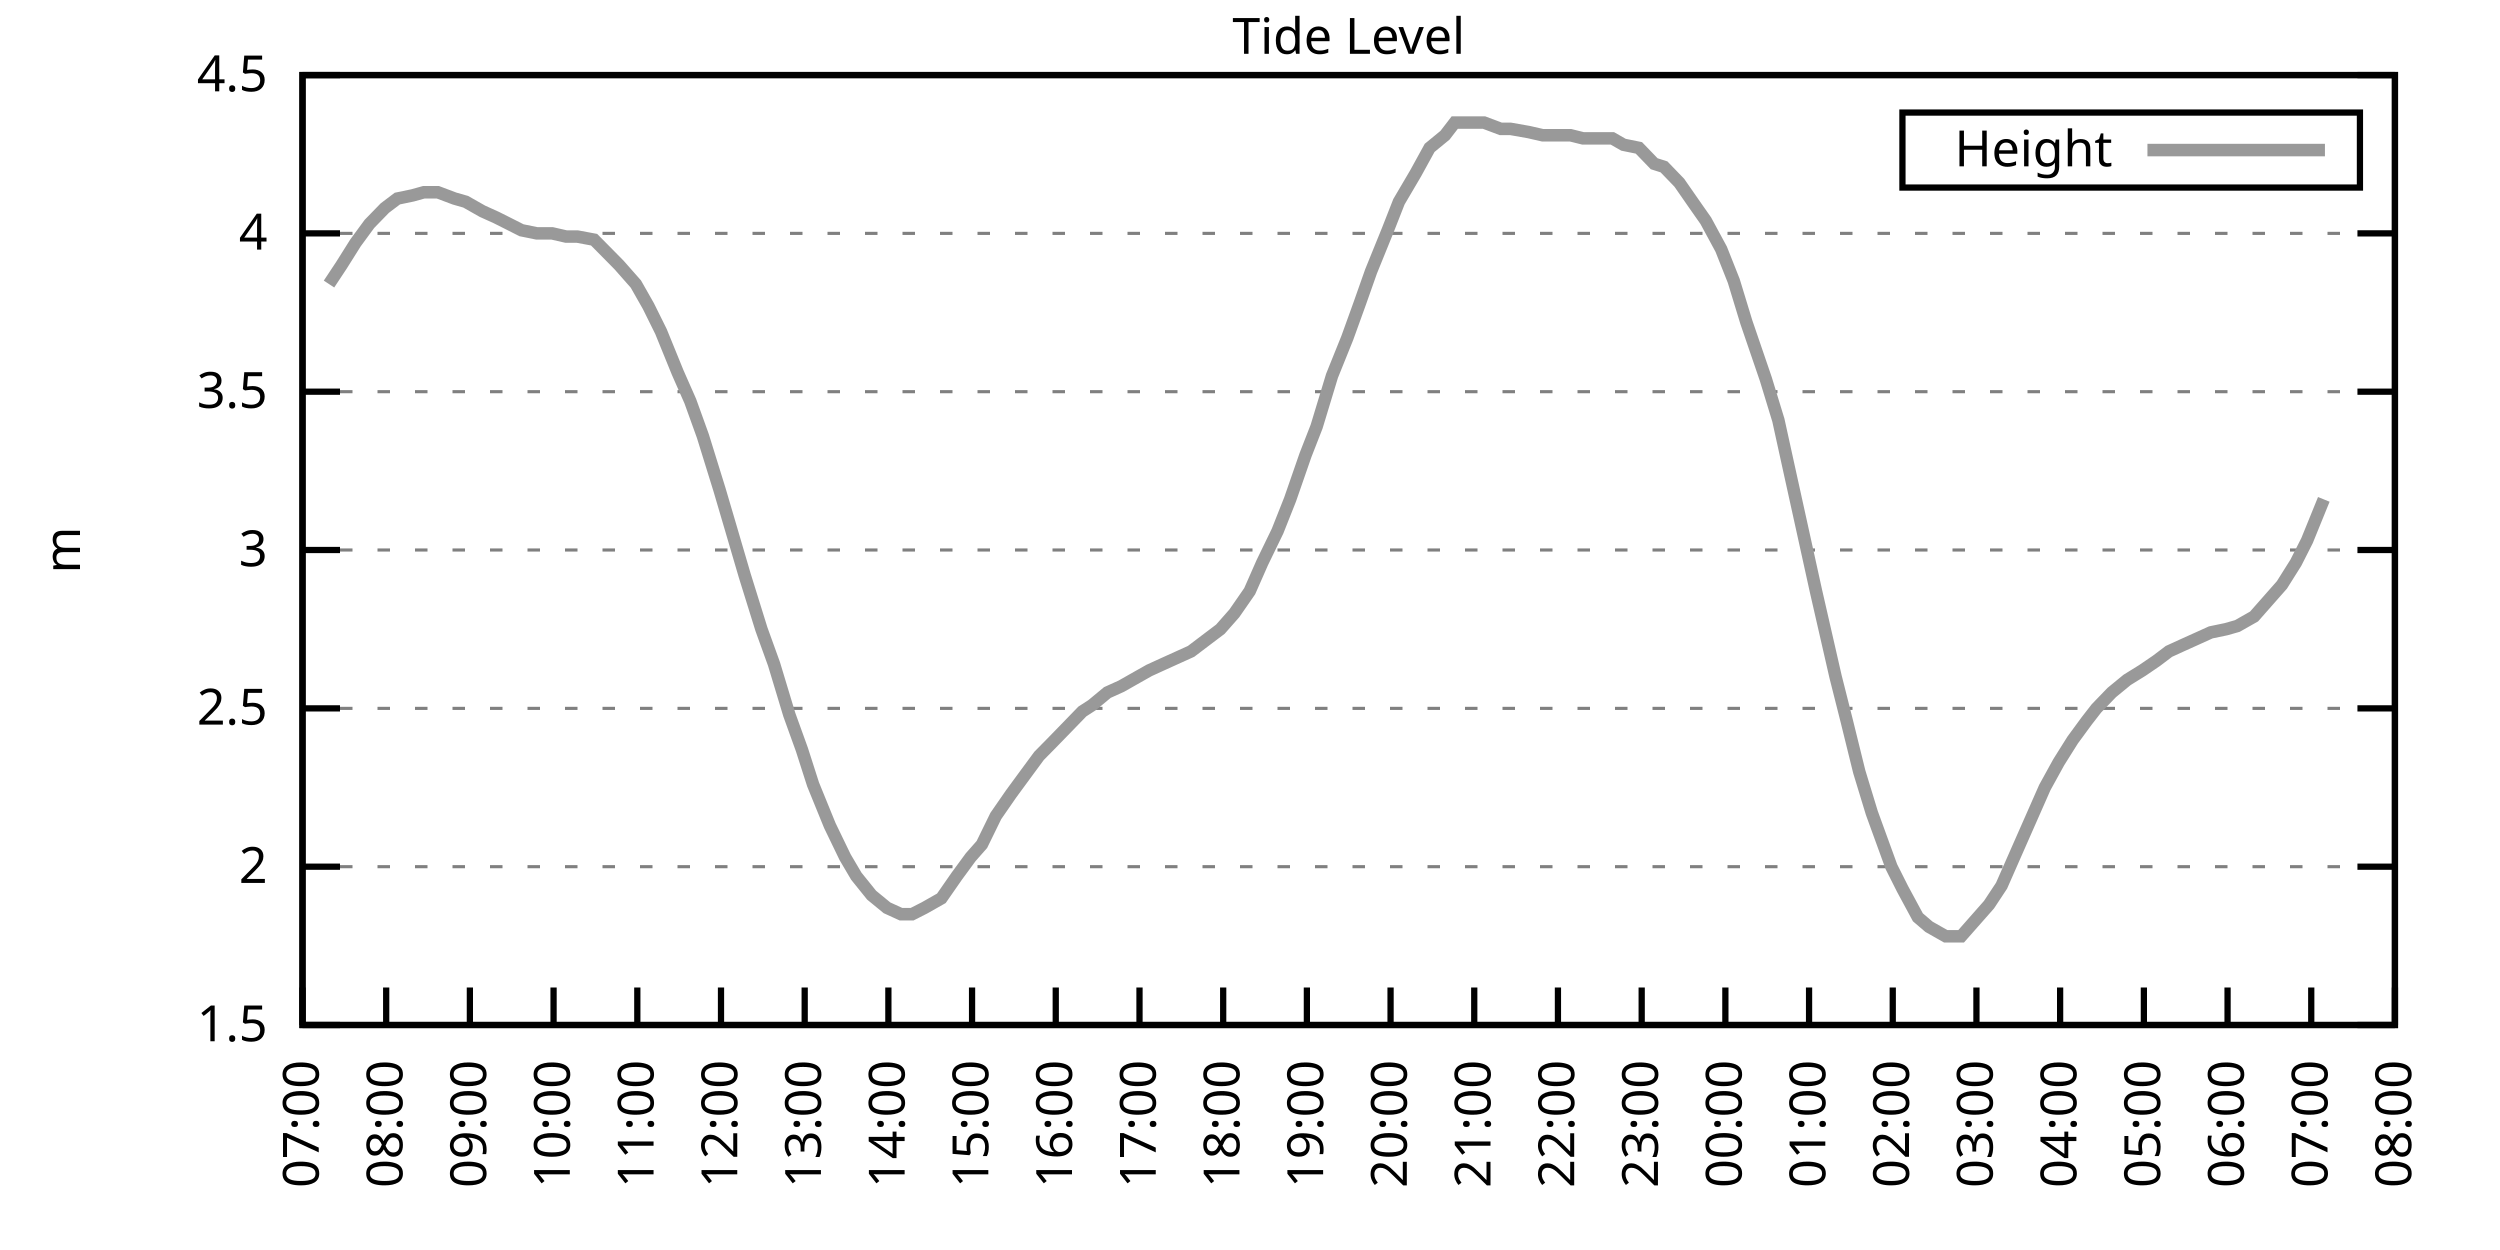
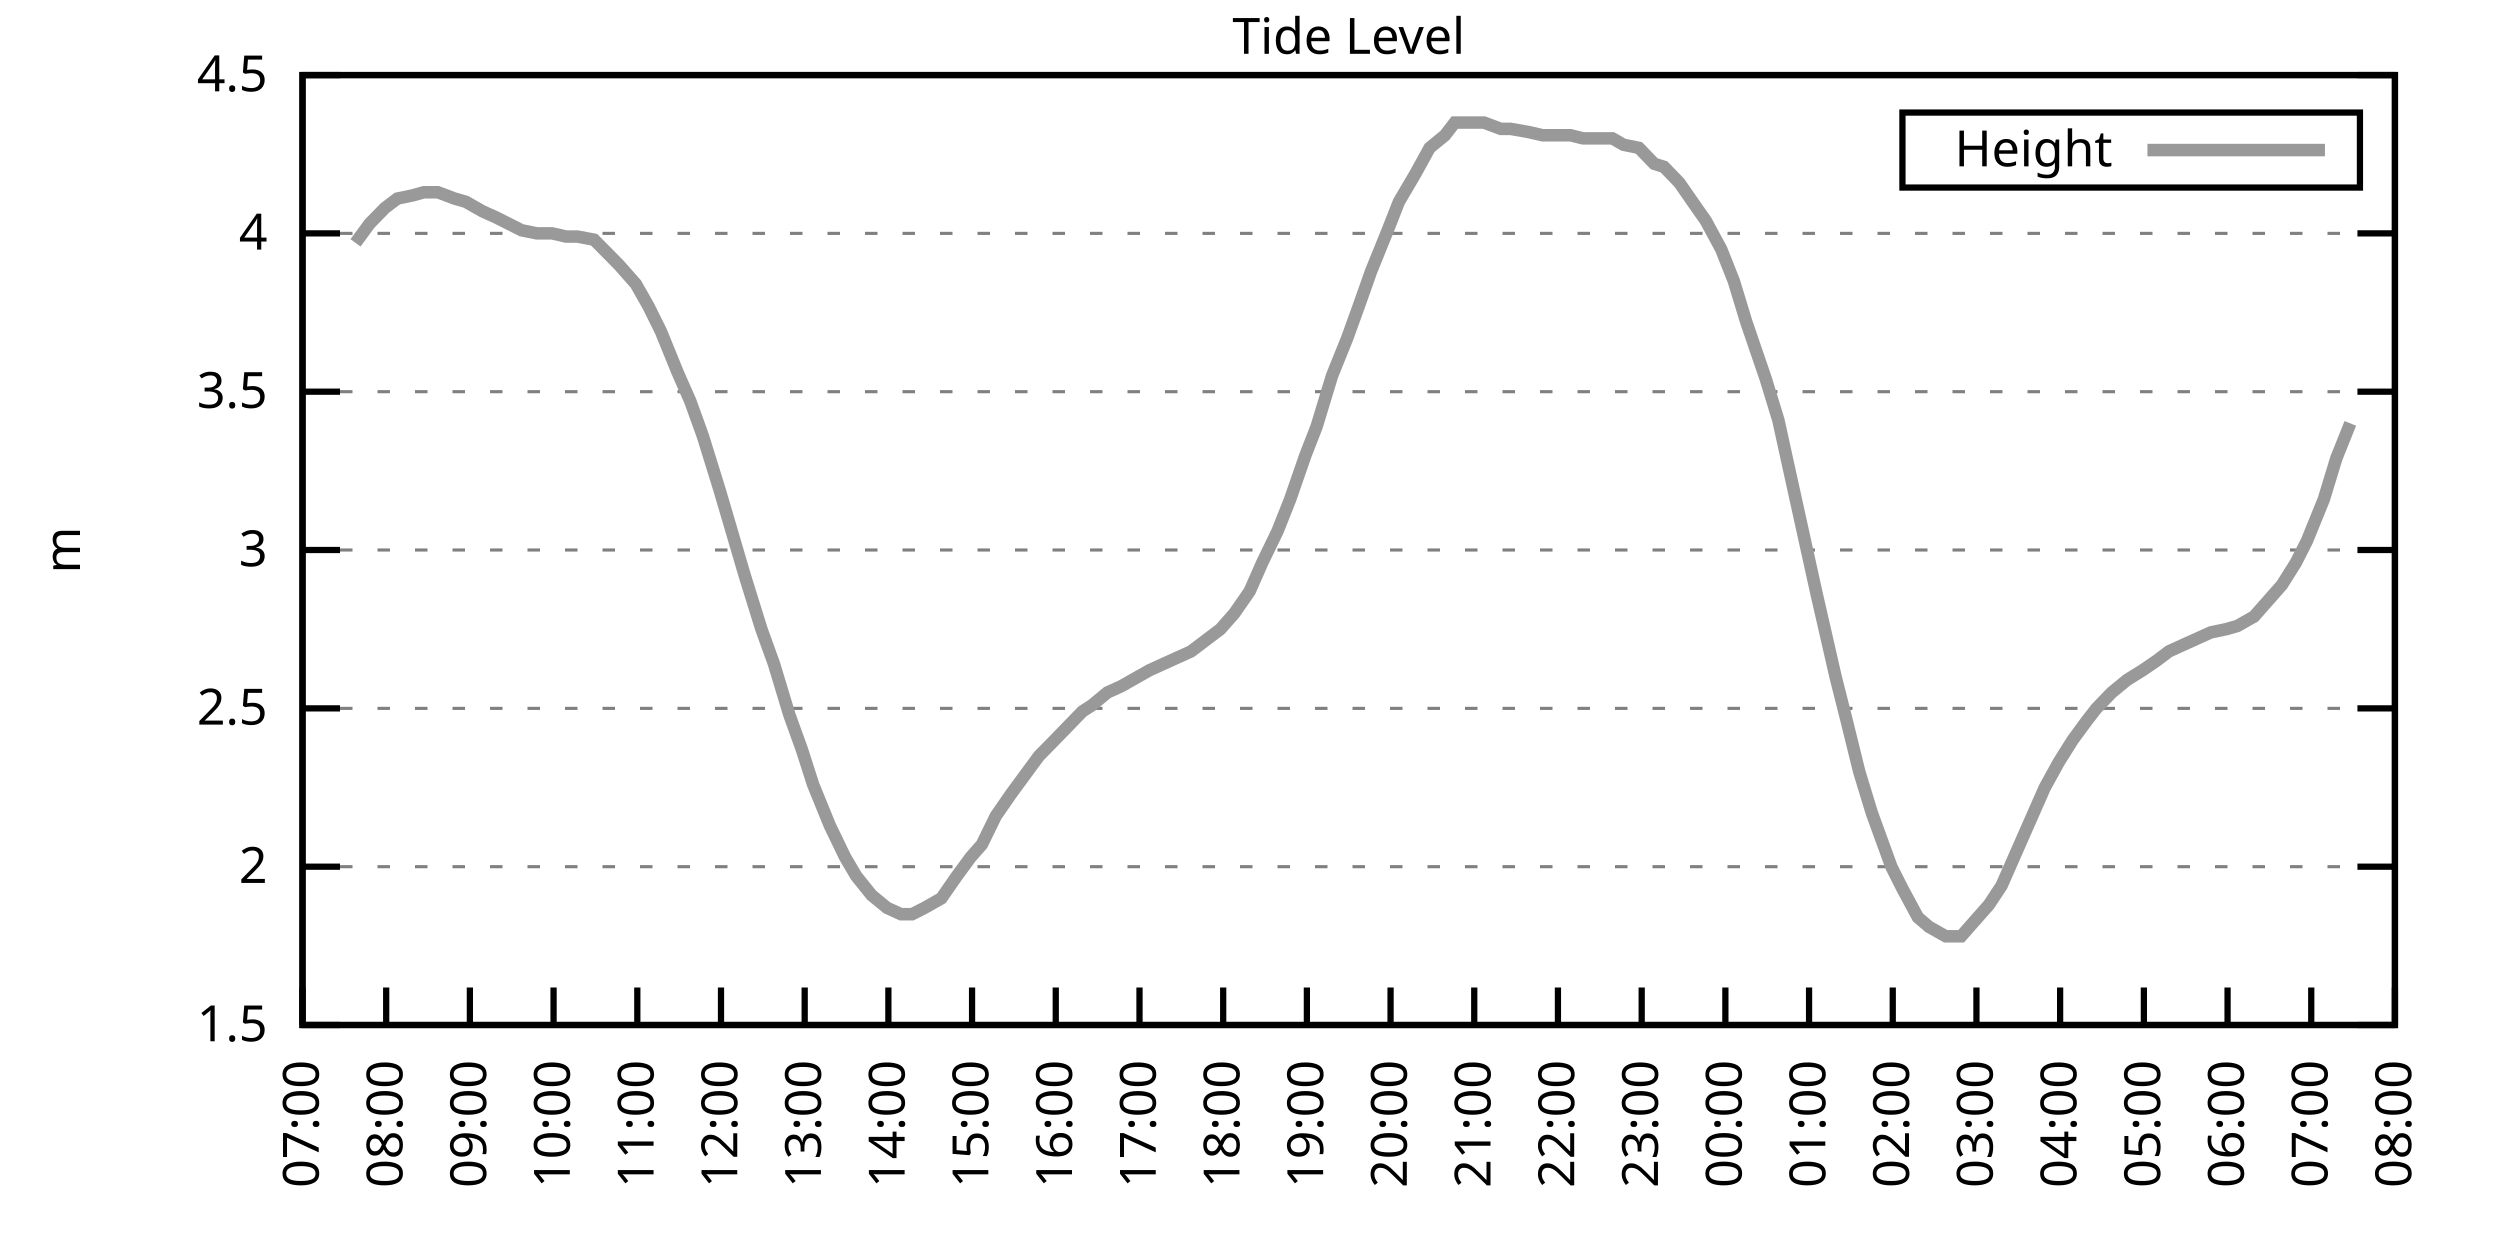
<svg xmlns="http://www.w3.org/2000/svg" xmlns:xlink="http://www.w3.org/1999/xlink" width="400" height="200" viewBox="0 0 400 200">
  <g id="gnuplot_canvas">
    <rect x="0" y="0" width="400" height="200" fill="none" />
    <defs>
      <circle id="gpDot" r="0.5" stroke-width="0.5" stroke="currentColor" />
      <path id="gpPt0" stroke-width="0.333" stroke="currentColor" d="M-1,0 h2 M0,-1 v2" />
      <path id="gpPt1" stroke-width="0.333" stroke="currentColor" d="M-1,-1 L1,1 M1,-1 L-1,1" />
      <path id="gpPt2" stroke-width="0.333" stroke="currentColor" d="M-1,0 L1,0 M0,-1 L0,1 M-1,-1 L1,1 M-1,1 L1,-1" />
      <rect id="gpPt3" stroke-width="0.333" stroke="currentColor" x="-1" y="-1" width="2" height="2" />
      <rect id="gpPt4" stroke-width="0.333" stroke="currentColor" fill="currentColor" x="-1" y="-1" width="2" height="2" />
      <circle id="gpPt5" stroke-width="0.333" stroke="currentColor" cx="0" cy="0" r="1" />
      <use xlink:href="#gpPt5" id="gpPt6" fill="currentColor" stroke="none" />
      <path id="gpPt7" stroke-width="0.333" stroke="currentColor" d="M0,-1.33 L-1.33,0.67 L1.33,0.67 z" />
      <use xlink:href="#gpPt7" id="gpPt8" fill="currentColor" stroke="none" />
      <use xlink:href="#gpPt7" id="gpPt9" stroke="currentColor" transform="rotate(180)" />
      <use xlink:href="#gpPt9" id="gpPt10" fill="currentColor" stroke="none" />
      <use xlink:href="#gpPt3" id="gpPt11" stroke="currentColor" transform="rotate(45)" />
      <use xlink:href="#gpPt11" id="gpPt12" fill="currentColor" stroke="none" />
      <path id="gpPt13" stroke-width="0.333" stroke="currentColor" d="M0,1.330 L1.265,0.411 L0.782,-1.067 L-0.782,-1.076 L-1.265,0.411 z" />
      <use xlink:href="#gpPt13" id="gpPt14" fill="currentColor" stroke="none" />
      <filter id="textbox" filterUnits="objectBoundingBox" x="0" y="0" height="1" width="1">
        <feFlood flood-color="white" flood-opacity="1" result="bgnd" />
        <feComposite in="SourceGraphic" in2="bgnd" operator="atop" />
      </filter>
      <filter id="greybox" filterUnits="objectBoundingBox" x="0" y="0" height="1" width="1">
        <feFlood flood-color="lightgrey" flood-opacity="1" result="grey" />
        <feComposite in="SourceGraphic" in2="grey" operator="atop" />
      </filter>
    </defs>
    <g fill="none" color="white" stroke="currentColor" stroke-width="1.00" stroke-linecap="butt" stroke-linejoin="miter">
</g>
    <g fill="none" color="black" stroke="currentColor" stroke-width="1.00" stroke-linecap="butt" stroke-linejoin="miter">
      <g stroke="none" shape-rendering="crispEdges">
        <polygon fill="rgb(255, 255, 255)" points="48.40,164.00 383.18,164.00 383.18,12.02 48.40,12.02 " />
      </g>
    </g>
    <g fill="none" color="black" stroke="currentColor" stroke-width="1.00" stroke-linecap="butt" stroke-linejoin="miter">
</g>
    <g fill="none" color="black" stroke="black" stroke-width="0.50" stroke-linecap="butt" stroke-linejoin="miter">
</g>
    <g fill="none" color="gray" stroke="currentColor" stroke-width="0.50" stroke-linecap="butt" stroke-linejoin="miter">
      <path stroke="gray" stroke-dasharray="2,4" class="gridline" d="M48.40,164.00 L383.19,164.00  " />
    </g>
    <g fill="none" color="gray" stroke="gray" stroke-width="1.00" stroke-linecap="butt" stroke-linejoin="miter">
</g>
    <g fill="none" color="black" stroke="currentColor" stroke-width="1.00" stroke-linecap="butt" stroke-linejoin="miter">
      <path stroke="black" d="M48.40,164.00 L54.40,164.00 M383.19,164.00 L377.19,164.00  " />
      <g transform="translate(42.80,166.60)" stroke="none" fill="black" font-family="Sans" font-size="8.00" text-anchor="end">
        <text>
          <tspan font-family="Sans"> 1.5</tspan>
        </text>
      </g>
    </g>
    <g fill="none" color="black" stroke="currentColor" stroke-width="1.00" stroke-linecap="butt" stroke-linejoin="miter">
</g>
    <g fill="none" color="black" stroke="black" stroke-width="0.50" stroke-linecap="butt" stroke-linejoin="miter">
</g>
    <g fill="none" color="gray" stroke="currentColor" stroke-width="0.50" stroke-linecap="butt" stroke-linejoin="miter">
      <path stroke="gray" stroke-dasharray="2,4" class="gridline" d="M48.40,138.67 L383.19,138.67  " />
    </g>
    <g fill="none" color="gray" stroke="gray" stroke-width="1.00" stroke-linecap="butt" stroke-linejoin="miter">
</g>
    <g fill="none" color="black" stroke="currentColor" stroke-width="1.00" stroke-linecap="butt" stroke-linejoin="miter">
      <path stroke="black" d="M48.40,138.67 L54.40,138.67 M383.19,138.67 L377.19,138.67  " />
      <g transform="translate(42.80,141.27)" stroke="none" fill="black" font-family="Sans" font-size="8.00" text-anchor="end">
        <text>
          <tspan font-family="Sans"> 2</tspan>
        </text>
      </g>
    </g>
    <g fill="none" color="black" stroke="currentColor" stroke-width="1.00" stroke-linecap="butt" stroke-linejoin="miter">
</g>
    <g fill="none" color="black" stroke="black" stroke-width="0.50" stroke-linecap="butt" stroke-linejoin="miter">
</g>
    <g fill="none" color="gray" stroke="currentColor" stroke-width="0.50" stroke-linecap="butt" stroke-linejoin="miter">
      <path stroke="gray" stroke-dasharray="2,4" class="gridline" d="M48.40,113.34 L383.19,113.34  " />
    </g>
    <g fill="none" color="gray" stroke="gray" stroke-width="1.00" stroke-linecap="butt" stroke-linejoin="miter">
</g>
    <g fill="none" color="black" stroke="currentColor" stroke-width="1.00" stroke-linecap="butt" stroke-linejoin="miter">
      <path stroke="black" d="M48.40,113.34 L54.40,113.34 M383.19,113.34 L377.19,113.34  " />
      <g transform="translate(42.80,115.94)" stroke="none" fill="black" font-family="Sans" font-size="8.00" text-anchor="end">
        <text>
          <tspan font-family="Sans"> 2.5</tspan>
        </text>
      </g>
    </g>
    <g fill="none" color="black" stroke="currentColor" stroke-width="1.00" stroke-linecap="butt" stroke-linejoin="miter">
</g>
    <g fill="none" color="black" stroke="black" stroke-width="0.50" stroke-linecap="butt" stroke-linejoin="miter">
</g>
    <g fill="none" color="gray" stroke="currentColor" stroke-width="0.50" stroke-linecap="butt" stroke-linejoin="miter">
      <path stroke="gray" stroke-dasharray="2,4" class="gridline" d="M48.40,88.00 L383.19,88.00  " />
    </g>
    <g fill="none" color="gray" stroke="gray" stroke-width="1.00" stroke-linecap="butt" stroke-linejoin="miter">
</g>
    <g fill="none" color="black" stroke="currentColor" stroke-width="1.00" stroke-linecap="butt" stroke-linejoin="miter">
      <path stroke="black" d="M48.40,88.00 L54.40,88.00 M383.19,88.00 L377.19,88.00  " />
      <g transform="translate(42.80,90.60)" stroke="none" fill="black" font-family="Sans" font-size="8.00" text-anchor="end">
        <text>
          <tspan font-family="Sans"> 3</tspan>
        </text>
      </g>
    </g>
    <g fill="none" color="black" stroke="currentColor" stroke-width="1.00" stroke-linecap="butt" stroke-linejoin="miter">
</g>
    <g fill="none" color="black" stroke="black" stroke-width="0.50" stroke-linecap="butt" stroke-linejoin="miter">
</g>
    <g fill="none" color="gray" stroke="currentColor" stroke-width="0.50" stroke-linecap="butt" stroke-linejoin="miter">
      <path stroke="gray" stroke-dasharray="2,4" class="gridline" d="M48.40,62.67 L383.19,62.67  " />
    </g>
    <g fill="none" color="gray" stroke="gray" stroke-width="1.00" stroke-linecap="butt" stroke-linejoin="miter">
</g>
    <g fill="none" color="black" stroke="currentColor" stroke-width="1.00" stroke-linecap="butt" stroke-linejoin="miter">
      <path stroke="black" d="M48.40,62.67 L54.40,62.67 M383.19,62.67 L377.19,62.67  " />
      <g transform="translate(42.80,65.27)" stroke="none" fill="black" font-family="Sans" font-size="8.00" text-anchor="end">
        <text>
          <tspan font-family="Sans"> 3.5</tspan>
        </text>
      </g>
    </g>
    <g fill="none" color="black" stroke="currentColor" stroke-width="1.00" stroke-linecap="butt" stroke-linejoin="miter">
</g>
    <g fill="none" color="black" stroke="black" stroke-width="0.50" stroke-linecap="butt" stroke-linejoin="miter">
</g>
    <g fill="none" color="gray" stroke="currentColor" stroke-width="0.50" stroke-linecap="butt" stroke-linejoin="miter">
      <path stroke="gray" stroke-dasharray="2,4" class="gridline" d="M48.40,37.34 L383.19,37.34  " />
    </g>
    <g fill="none" color="gray" stroke="gray" stroke-width="1.00" stroke-linecap="butt" stroke-linejoin="miter">
</g>
    <g fill="none" color="black" stroke="currentColor" stroke-width="1.00" stroke-linecap="butt" stroke-linejoin="miter">
      <path stroke="black" d="M48.40,37.34 L54.40,37.34 M383.19,37.34 L377.19,37.34  " />
      <g transform="translate(42.80,39.94)" stroke="none" fill="black" font-family="Sans" font-size="8.00" text-anchor="end">
        <text>
          <tspan font-family="Sans"> 4</tspan>
        </text>
      </g>
    </g>
    <g fill="none" color="black" stroke="currentColor" stroke-width="1.00" stroke-linecap="butt" stroke-linejoin="miter">
</g>
    <g fill="none" color="black" stroke="black" stroke-width="0.50" stroke-linecap="butt" stroke-linejoin="miter">
</g>
    <g fill="none" color="gray" stroke="currentColor" stroke-width="0.50" stroke-linecap="butt" stroke-linejoin="miter">
      <path stroke="gray" stroke-dasharray="2,4" class="gridline" d="M48.40,12.01 L383.19,12.01  " />
    </g>
    <g fill="none" color="gray" stroke="gray" stroke-width="1.00" stroke-linecap="butt" stroke-linejoin="miter">
</g>
    <g fill="none" color="black" stroke="currentColor" stroke-width="1.00" stroke-linecap="butt" stroke-linejoin="miter">
      <path stroke="black" d="M48.40,12.01 L54.40,12.01 M383.19,12.01 L377.19,12.01  " />
      <g transform="translate(42.80,14.61)" stroke="none" fill="black" font-family="Sans" font-size="8.00" text-anchor="end">
        <text>
          <tspan font-family="Sans"> 4.5</tspan>
        </text>
      </g>
    </g>
    <g fill="none" color="black" stroke="currentColor" stroke-width="1.00" stroke-linecap="butt" stroke-linejoin="miter">
      <path stroke="black" d="M48.40,164.00 L48.40,158.00  " />
      <g transform="translate(51.00,169.60) rotate(270.00)" stroke="none" fill="black" font-family="Sans" font-size="8.00" text-anchor="end">
        <text>
          <tspan font-family="Sans">07:00</tspan>
        </text>
      </g>
    </g>
    <g fill="none" color="black" stroke="currentColor" stroke-width="1.00" stroke-linecap="butt" stroke-linejoin="miter">
      <path stroke="black" d="M61.79,164.00 L61.79,158.00  " />
      <g transform="translate(64.39,169.60) rotate(270.00)" stroke="none" fill="black" font-family="Sans" font-size="8.00" text-anchor="end">
        <text>
          <tspan font-family="Sans">08:00</tspan>
        </text>
      </g>
    </g>
    <g fill="none" color="black" stroke="currentColor" stroke-width="1.00" stroke-linecap="butt" stroke-linejoin="miter">
      <path stroke="black" d="M75.18,164.00 L75.18,158.00  " />
      <g transform="translate(77.78,169.60) rotate(270.00)" stroke="none" fill="black" font-family="Sans" font-size="8.00" text-anchor="end">
        <text>
          <tspan font-family="Sans">09:00</tspan>
        </text>
      </g>
    </g>
    <g fill="none" color="black" stroke="currentColor" stroke-width="1.00" stroke-linecap="butt" stroke-linejoin="miter">
      <path stroke="black" d="M88.57,164.00 L88.57,158.00  " />
      <g transform="translate(91.17,169.60) rotate(270.00)" stroke="none" fill="black" font-family="Sans" font-size="8.00" text-anchor="end">
        <text>
          <tspan font-family="Sans">10:00</tspan>
        </text>
      </g>
    </g>
    <g fill="none" color="black" stroke="currentColor" stroke-width="1.00" stroke-linecap="butt" stroke-linejoin="miter">
      <path stroke="black" d="M101.97,164.00 L101.97,158.00  " />
      <g transform="translate(104.57,169.60) rotate(270.00)" stroke="none" fill="black" font-family="Sans" font-size="8.00" text-anchor="end">
        <text>
          <tspan font-family="Sans">11:00</tspan>
        </text>
      </g>
    </g>
    <g fill="none" color="black" stroke="currentColor" stroke-width="1.00" stroke-linecap="butt" stroke-linejoin="miter">
      <path stroke="black" d="M115.36,164.00 L115.36,158.00  " />
      <g transform="translate(117.96,169.60) rotate(270.00)" stroke="none" fill="black" font-family="Sans" font-size="8.00" text-anchor="end">
        <text>
          <tspan font-family="Sans">12:00</tspan>
        </text>
      </g>
    </g>
    <g fill="none" color="black" stroke="currentColor" stroke-width="1.00" stroke-linecap="butt" stroke-linejoin="miter">
      <path stroke="black" d="M128.75,164.00 L128.75,158.00  " />
      <g transform="translate(131.35,169.60) rotate(270.00)" stroke="none" fill="black" font-family="Sans" font-size="8.00" text-anchor="end">
        <text>
          <tspan font-family="Sans">13:00</tspan>
        </text>
      </g>
    </g>
    <g fill="none" color="black" stroke="currentColor" stroke-width="1.00" stroke-linecap="butt" stroke-linejoin="miter">
      <path stroke="black" d="M142.14,164.00 L142.14,158.00  " />
      <g transform="translate(144.74,169.60) rotate(270.00)" stroke="none" fill="black" font-family="Sans" font-size="8.00" text-anchor="end">
        <text>
          <tspan font-family="Sans">14:00</tspan>
        </text>
      </g>
    </g>
    <g fill="none" color="black" stroke="currentColor" stroke-width="1.00" stroke-linecap="butt" stroke-linejoin="miter">
      <path stroke="black" d="M155.53,164.00 L155.53,158.00  " />
      <g transform="translate(158.13,169.60) rotate(270.00)" stroke="none" fill="black" font-family="Sans" font-size="8.00" text-anchor="end">
        <text>
          <tspan font-family="Sans">15:00</tspan>
        </text>
      </g>
    </g>
    <g fill="none" color="black" stroke="currentColor" stroke-width="1.00" stroke-linecap="butt" stroke-linejoin="miter">
      <path stroke="black" d="M168.92,164.00 L168.92,158.00  " />
      <g transform="translate(171.52,169.60) rotate(270.00)" stroke="none" fill="black" font-family="Sans" font-size="8.00" text-anchor="end">
        <text>
          <tspan font-family="Sans">16:00</tspan>
        </text>
      </g>
    </g>
    <g fill="none" color="black" stroke="currentColor" stroke-width="1.00" stroke-linecap="butt" stroke-linejoin="miter">
      <path stroke="black" d="M182.32,164.00 L182.32,158.00  " />
      <g transform="translate(184.92,169.60) rotate(270.00)" stroke="none" fill="black" font-family="Sans" font-size="8.00" text-anchor="end">
        <text>
          <tspan font-family="Sans">17:00</tspan>
        </text>
      </g>
    </g>
    <g fill="none" color="black" stroke="currentColor" stroke-width="1.00" stroke-linecap="butt" stroke-linejoin="miter">
      <path stroke="black" d="M195.71,164.00 L195.71,158.00  " />
      <g transform="translate(198.31,169.60) rotate(270.00)" stroke="none" fill="black" font-family="Sans" font-size="8.00" text-anchor="end">
        <text>
          <tspan font-family="Sans">18:00</tspan>
        </text>
      </g>
    </g>
    <g fill="none" color="black" stroke="currentColor" stroke-width="1.00" stroke-linecap="butt" stroke-linejoin="miter">
      <path stroke="black" d="M209.10,164.00 L209.10,158.00  " />
      <g transform="translate(211.70,169.60) rotate(270.00)" stroke="none" fill="black" font-family="Sans" font-size="8.00" text-anchor="end">
        <text>
          <tspan font-family="Sans">19:00</tspan>
        </text>
      </g>
    </g>
    <g fill="none" color="black" stroke="currentColor" stroke-width="1.00" stroke-linecap="butt" stroke-linejoin="miter">
      <path stroke="black" d="M222.49,164.00 L222.49,158.00  " />
      <g transform="translate(225.09,169.60) rotate(270.00)" stroke="none" fill="black" font-family="Sans" font-size="8.00" text-anchor="end">
        <text>
          <tspan font-family="Sans">20:00</tspan>
        </text>
      </g>
    </g>
    <g fill="none" color="black" stroke="currentColor" stroke-width="1.00" stroke-linecap="butt" stroke-linejoin="miter">
      <path stroke="black" d="M235.88,164.00 L235.88,158.00  " />
      <g transform="translate(238.48,169.60) rotate(270.00)" stroke="none" fill="black" font-family="Sans" font-size="8.00" text-anchor="end">
        <text>
          <tspan font-family="Sans">21:00</tspan>
        </text>
      </g>
    </g>
    <g fill="none" color="black" stroke="currentColor" stroke-width="1.00" stroke-linecap="butt" stroke-linejoin="miter">
      <path stroke="black" d="M249.27,164.00 L249.27,158.00  " />
      <g transform="translate(251.87,169.60) rotate(270.00)" stroke="none" fill="black" font-family="Sans" font-size="8.00" text-anchor="end">
        <text>
          <tspan font-family="Sans">22:00</tspan>
        </text>
      </g>
    </g>
    <g fill="none" color="black" stroke="currentColor" stroke-width="1.00" stroke-linecap="butt" stroke-linejoin="miter">
      <path stroke="black" d="M262.67,164.00 L262.67,158.00  " />
      <g transform="translate(265.27,169.60) rotate(270.00)" stroke="none" fill="black" font-family="Sans" font-size="8.00" text-anchor="end">
        <text>
          <tspan font-family="Sans">23:00</tspan>
        </text>
      </g>
    </g>
    <g fill="none" color="black" stroke="currentColor" stroke-width="1.00" stroke-linecap="butt" stroke-linejoin="miter">
      <path stroke="black" d="M276.06,164.00 L276.06,158.00  " />
      <g transform="translate(278.66,169.60) rotate(270.00)" stroke="none" fill="black" font-family="Sans" font-size="8.00" text-anchor="end">
        <text>
          <tspan font-family="Sans">00:00</tspan>
        </text>
      </g>
    </g>
    <g fill="none" color="black" stroke="currentColor" stroke-width="1.00" stroke-linecap="butt" stroke-linejoin="miter">
      <path stroke="black" d="M289.45,164.00 L289.45,158.00  " />
      <g transform="translate(292.05,169.60) rotate(270.00)" stroke="none" fill="black" font-family="Sans" font-size="8.00" text-anchor="end">
        <text>
          <tspan font-family="Sans">01:00</tspan>
        </text>
      </g>
    </g>
    <g fill="none" color="black" stroke="currentColor" stroke-width="1.00" stroke-linecap="butt" stroke-linejoin="miter">
      <path stroke="black" d="M302.84,164.00 L302.84,158.00  " />
      <g transform="translate(305.44,169.60) rotate(270.00)" stroke="none" fill="black" font-family="Sans" font-size="8.00" text-anchor="end">
        <text>
          <tspan font-family="Sans">02:00</tspan>
        </text>
      </g>
    </g>
    <g fill="none" color="black" stroke="currentColor" stroke-width="1.00" stroke-linecap="butt" stroke-linejoin="miter">
      <path stroke="black" d="M316.23,164.00 L316.23,158.00  " />
      <g transform="translate(318.83,169.60) rotate(270.00)" stroke="none" fill="black" font-family="Sans" font-size="8.00" text-anchor="end">
        <text>
          <tspan font-family="Sans">03:00</tspan>
        </text>
      </g>
    </g>
    <g fill="none" color="black" stroke="currentColor" stroke-width="1.00" stroke-linecap="butt" stroke-linejoin="miter">
      <path stroke="black" d="M329.62,164.00 L329.62,158.00  " />
      <g transform="translate(332.22,169.60) rotate(270.00)" stroke="none" fill="black" font-family="Sans" font-size="8.00" text-anchor="end">
        <text>
          <tspan font-family="Sans">04:00</tspan>
        </text>
      </g>
    </g>
    <g fill="none" color="black" stroke="currentColor" stroke-width="1.00" stroke-linecap="butt" stroke-linejoin="miter">
      <path stroke="black" d="M343.02,164.00 L343.02,158.00  " />
      <g transform="translate(345.62,169.60) rotate(270.00)" stroke="none" fill="black" font-family="Sans" font-size="8.00" text-anchor="end">
        <text>
          <tspan font-family="Sans">05:00</tspan>
        </text>
      </g>
    </g>
    <g fill="none" color="black" stroke="currentColor" stroke-width="1.00" stroke-linecap="butt" stroke-linejoin="miter">
      <path stroke="black" d="M356.41,164.00 L356.41,158.00  " />
      <g transform="translate(359.01,169.60) rotate(270.00)" stroke="none" fill="black" font-family="Sans" font-size="8.00" text-anchor="end">
        <text>
          <tspan font-family="Sans">06:00</tspan>
        </text>
      </g>
    </g>
    <g fill="none" color="black" stroke="currentColor" stroke-width="1.00" stroke-linecap="butt" stroke-linejoin="miter">
      <path stroke="black" d="M369.80,164.00 L369.80,158.00  " />
      <g transform="translate(372.40,169.60) rotate(270.00)" stroke="none" fill="black" font-family="Sans" font-size="8.00" text-anchor="end">
        <text>
          <tspan font-family="Sans">07:00</tspan>
        </text>
      </g>
    </g>
    <g fill="none" color="black" stroke="currentColor" stroke-width="1.00" stroke-linecap="butt" stroke-linejoin="miter">
      <path stroke="black" d="M383.19,164.00 L383.19,158.00  " />
      <g transform="translate(385.79,169.60) rotate(270.00)" stroke="none" fill="black" font-family="Sans" font-size="8.00" text-anchor="end">
        <text>
          <tspan font-family="Sans">08:00</tspan>
        </text>
      </g>
    </g>
    <g fill="none" color="black" stroke="currentColor" stroke-width="1.00" stroke-linecap="butt" stroke-linejoin="miter">
</g>
    <g fill="none" color="black" stroke="currentColor" stroke-width="1.00" stroke-linecap="butt" stroke-linejoin="miter">
      <path stroke="black" d="M48.40,12.01 L48.40,164.00 L383.19,164.00 L383.19,12.01 L48.40,12.01 Z  " />
    </g>
    <g fill="none" color="black" stroke="currentColor" stroke-width="1.00" stroke-linecap="butt" stroke-linejoin="miter">
</g>
    <g fill="none" color="black" stroke="currentColor" stroke-width="1.00" stroke-linecap="butt" stroke-linejoin="miter">
      <path stroke="black" d="M304.39,30.01 L304.39,18.01 L377.59,18.01 L377.59,30.01 L304.39,30.01 Z  " />
    </g>
    <g id="Tide_level_plot_1">
      <g fill="none" color="white" stroke="black" stroke-width="2.00" stroke-linecap="butt" stroke-linejoin="miter">
</g>
      <g fill="none" color="black" stroke="currentColor" stroke-width="2.00" stroke-linecap="butt" stroke-linejoin="miter">
        <g transform="translate(337.99,26.61)" stroke="none" fill="black" font-family="Sans" font-size="8.00" text-anchor="end">
          <text>
            <tspan font-family="Sans">Height</tspan>
          </text>
        </g>
      </g>
      <g fill="none" color="black" stroke="currentColor" stroke-width="2.00" stroke-linecap="butt" stroke-linejoin="miter">
-         <path stroke="rgb(153, 153, 153)" d="M343.59,24.01 L371.99,24.01 M52.64,45.45 L54.65,42.41 L56.88,38.86 L59.11,35.82 L61.57,33.29 L63.58,31.77   L66.03,31.26 L67.82,30.76 L70.05,30.76 L72.73,31.77 L74.51,32.28 L77.19,33.80 L79.42,34.81 L81.43,35.82   L83.44,36.84 L85.90,37.34 L88.35,37.34 L90.58,37.85 L92.37,37.85 L95.05,38.35 L97.06,40.38 L99.06,42.41   L101.74,45.45 L103.75,48.99 L105.76,53.05 L108.44,59.63 L110.45,64.19 L112.46,69.77 L115.13,78.38 L116.92,84.46   L119.15,92.06 L121.83,100.67 L123.84,106.24 L126.29,114.35 L128.30,119.92 L130.09,125.50 L132.77,132.08 L135.22,137.15   L137.01,140.19 L139.46,143.23 L141.92,145.25 L144.15,146.27 L145.94,146.27 L147.94,145.25 L150.62,143.73 L153.08,140.19   L155.31,137.15 L157.10,135.12 L159.33,130.56 L161.78,127.02 L164.01,123.98 L166.25,120.94 L168.25,118.91 L170.71,116.38   L173.17,113.84 L174.73,112.83 L177.18,110.80 L179.41,109.79 L182.09,108.27 L183.88,107.26 L186.11,106.24 L188.34,105.23   L190.57,104.22 L193.25,102.19 L195.26,100.67 L197.49,98.14 L199.95,94.59 L201.96,90.03 L204.41,84.97 L206.42,79.90   L208.88,72.81 L210.66,68.25 L213.12,60.14 L215.57,54.06 L217.58,48.49 L219.37,43.42 L222.04,36.84 L223.83,32.28   L226.51,27.72 L228.74,23.66 L231.20,21.64 L232.76,19.61 L235.44,19.61 L237.44,19.61 L240.12,20.62 L241.69,20.62   L244.59,21.13 L246.82,21.64 L248.83,21.64 L251.28,21.64 L253.29,22.14 L255.75,22.14 L257.98,22.14 L259.76,23.16   L262.22,23.66 L264.67,26.20 L266.24,26.70 L268.69,29.24 L271.15,32.78 L272.93,35.32 L275.39,39.87 L277.40,44.94   L279.41,51.53 L282.53,60.65 L284.54,67.23 L286.32,75.34 L288.33,84.46 L290.56,94.59 L293.69,108.27 L295.48,115.36   L297.48,123.47 L299.49,130.06 L302.62,138.67 L304.40,142.21 L306.86,146.77 L308.64,148.29 L311.32,149.81 L313.78,149.81   L315.56,147.79 L318.24,144.75 L320.25,141.71 L322.70,136.14 L324.71,131.58 L327.17,126.00 L329.40,121.95 L331.63,118.40   L333.86,115.36 L335.43,113.34 L337.88,110.80 L340.34,108.78 L342.79,107.26 L345.02,105.74 L347.03,104.22 L349.26,103.20   L351.50,102.19 L353.73,101.18 L356.18,100.67 L357.97,100.16 L360.65,98.64 L362.88,96.11 L365.11,93.58 L367.34,90.03   L369.13,86.49 L371.81,79.90  " />
+         <path stroke="rgb(153, 153, 153)" d="M343.59,24.01 L371.99,24.01 M56.88,38.86 L59.11,35.82 L61.57,33.29 L63.58,31.77 L66.03,31.26 L67.82,30.76   L70.05,30.76 L72.73,31.77 L74.51,32.28 L77.19,33.80 L79.42,34.81 L81.43,35.82 L83.44,36.84 L85.90,37.34   L88.35,37.34 L90.58,37.85 L92.37,37.85 L95.05,38.35 L97.06,40.38 L99.06,42.41 L101.74,45.45 L103.75,48.99   L105.76,53.05 L108.44,59.63 L110.45,64.19 L112.46,69.77 L115.13,78.38 L116.92,84.46 L119.15,92.06 L121.83,100.67   L123.84,106.24 L126.29,114.35 L128.30,119.92 L130.09,125.50 L132.77,132.08 L135.22,137.15 L137.01,140.19 L139.46,143.23   L141.92,145.25 L144.15,146.27 L145.94,146.27 L147.94,145.25 L150.62,143.73 L153.08,140.19 L155.31,137.15 L157.10,135.12   L159.33,130.56 L161.78,127.02 L164.01,123.98 L166.25,120.94 L168.25,118.91 L170.71,116.38 L173.17,113.84 L174.73,112.83   L177.18,110.80 L179.41,109.79 L182.09,108.27 L183.88,107.26 L186.11,106.24 L188.34,105.23 L190.57,104.22 L193.25,102.19   L195.26,100.67 L197.49,98.14 L199.95,94.59 L201.96,90.03 L204.41,84.97 L206.42,79.90 L208.88,72.81 L210.66,68.25   L213.12,60.14 L215.57,54.06 L217.58,48.49 L219.37,43.42 L222.04,36.84 L223.83,32.28 L226.51,27.72 L228.74,23.66   L231.20,21.64 L232.76,19.61 L235.44,19.61 L237.44,19.61 L240.12,20.62 L241.69,20.62 L244.59,21.13 L246.82,21.64   L248.83,21.64 L251.28,21.64 L253.29,22.14 L255.75,22.14 L257.98,22.14 L259.76,23.16 L262.22,23.66 L264.67,26.20   L266.24,26.70 L268.69,29.24 L271.15,32.78 L272.93,35.32 L275.39,39.87 L277.40,44.94 L279.41,51.53 L282.53,60.65   L284.54,67.23 L286.32,75.34 L288.33,84.46 L290.56,94.59 L293.69,108.27 L295.48,115.36 L297.48,123.47 L299.49,130.06   L302.62,138.67 L304.40,142.21 L306.86,146.77 L308.64,148.29 L311.32,149.81 L313.78,149.81 L315.56,147.79 L318.24,144.75   L320.25,141.71 L322.70,136.14 L324.71,131.58 L327.17,126.00 L329.40,121.95 L331.63,118.40 L333.86,115.36 L335.43,113.34   L337.88,110.80 L340.34,108.78 L342.79,107.26 L345.02,105.74 L347.03,104.22 L349.26,103.20 L351.50,102.19 L353.73,101.18   L356.18,100.67 L357.97,100.16 L360.65,98.64 L362.88,96.11 L365.11,93.58 L367.34,90.03 L369.13,86.49 L371.81,79.90   L373.82,73.31 L376.05,67.74  " />
      </g>
    </g>
    <g fill="none" color="black" stroke="currentColor" stroke-width="2.00" stroke-linecap="butt" stroke-linejoin="miter">
</g>
    <g fill="none" color="black" stroke="black" stroke-width="1.00" stroke-linecap="butt" stroke-linejoin="miter">
</g>
    <g fill="none" color="black" stroke="currentColor" stroke-width="1.00" stroke-linecap="butt" stroke-linejoin="miter">
      <path stroke="black" d="M48.40,12.01 L48.40,164.00 L383.19,164.00 L383.19,12.01 L48.40,12.01 Z  " />
      <g transform="translate(12.80,88.01) rotate(270.00)" stroke="none" fill="black" font-family="Sans" font-size="8.00" text-anchor="middle">
        <text>
          <tspan font-family="Sans">m</tspan>
        </text>
      </g>
    </g>
    <g fill="none" color="black" stroke="currentColor" stroke-width="1.00" stroke-linecap="butt" stroke-linejoin="miter">
</g>
    <g fill="none" color="black" stroke="currentColor" stroke-width="1.00" stroke-linecap="butt" stroke-linejoin="miter">
      <g transform="translate(215.79,8.61)" stroke="none" fill="black" font-family="Sans" font-size="8.00" text-anchor="middle">
        <text>
          <tspan font-family="Sans">Tide Level</tspan>
        </text>
      </g>
    </g>
    <g fill="none" color="black" stroke="currentColor" stroke-width="1.00" stroke-linecap="butt" stroke-linejoin="miter">
</g>
  </g>
</svg>
